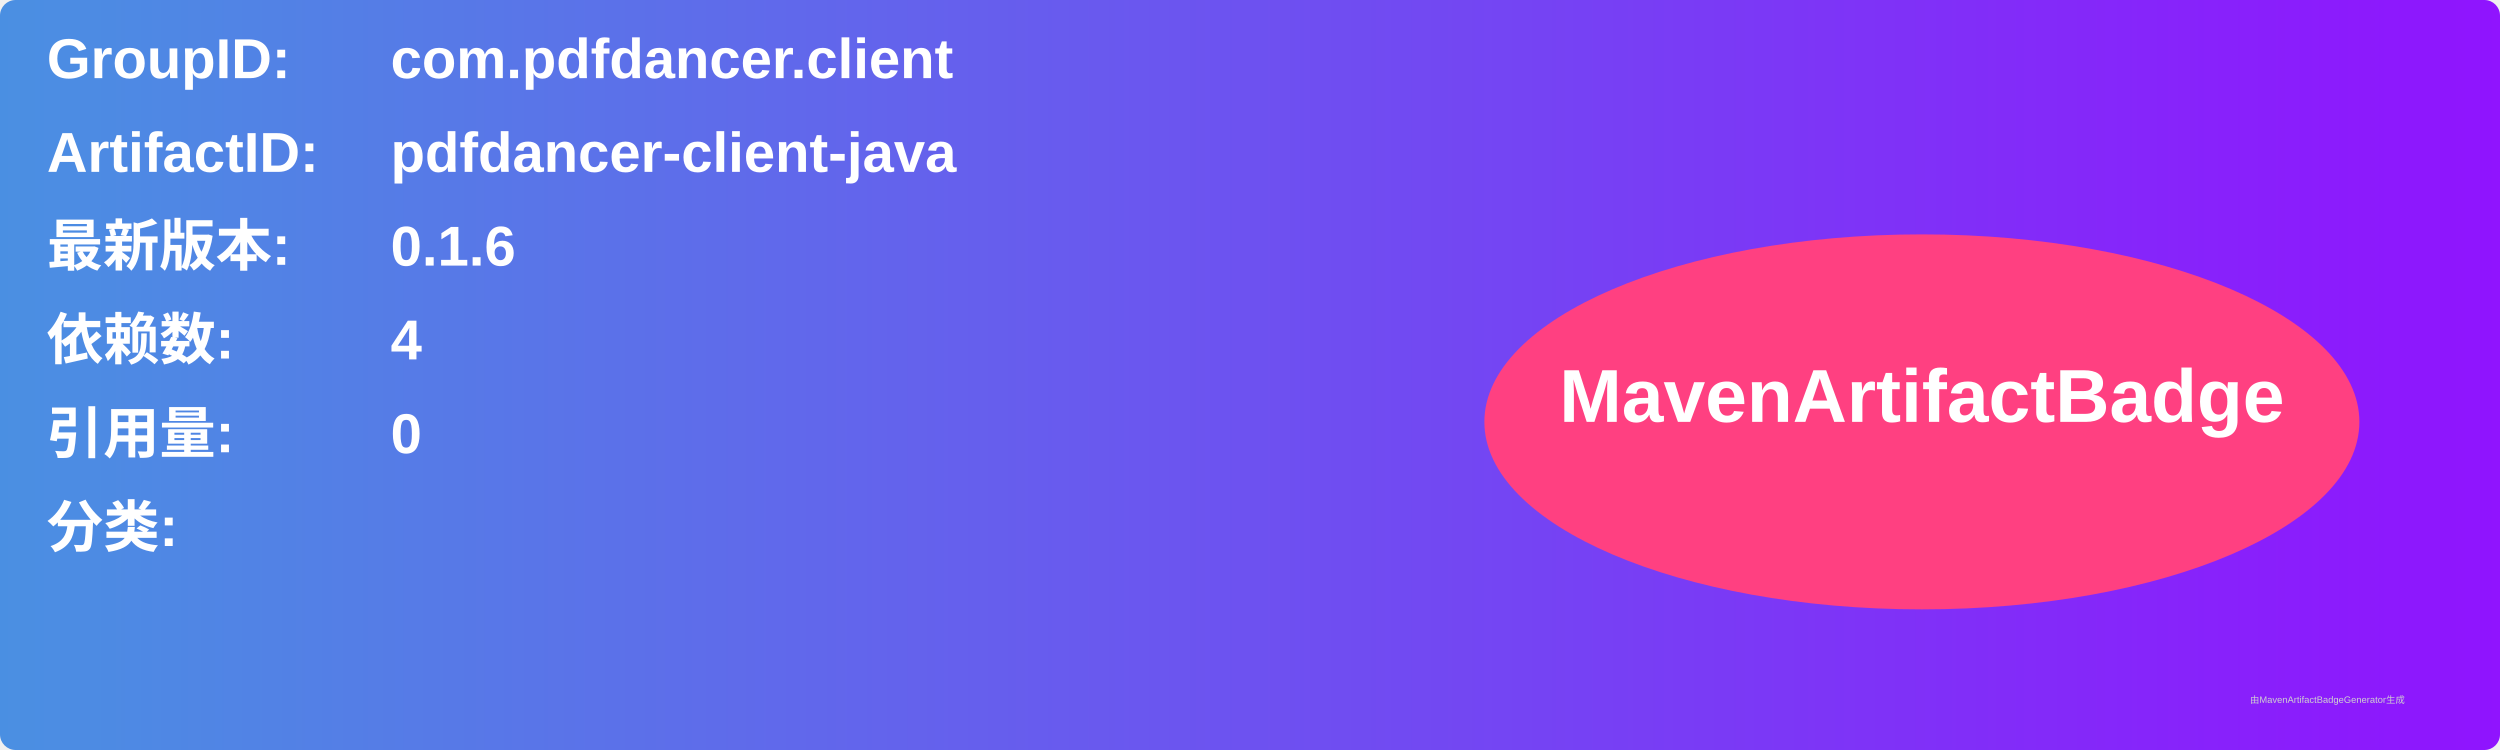
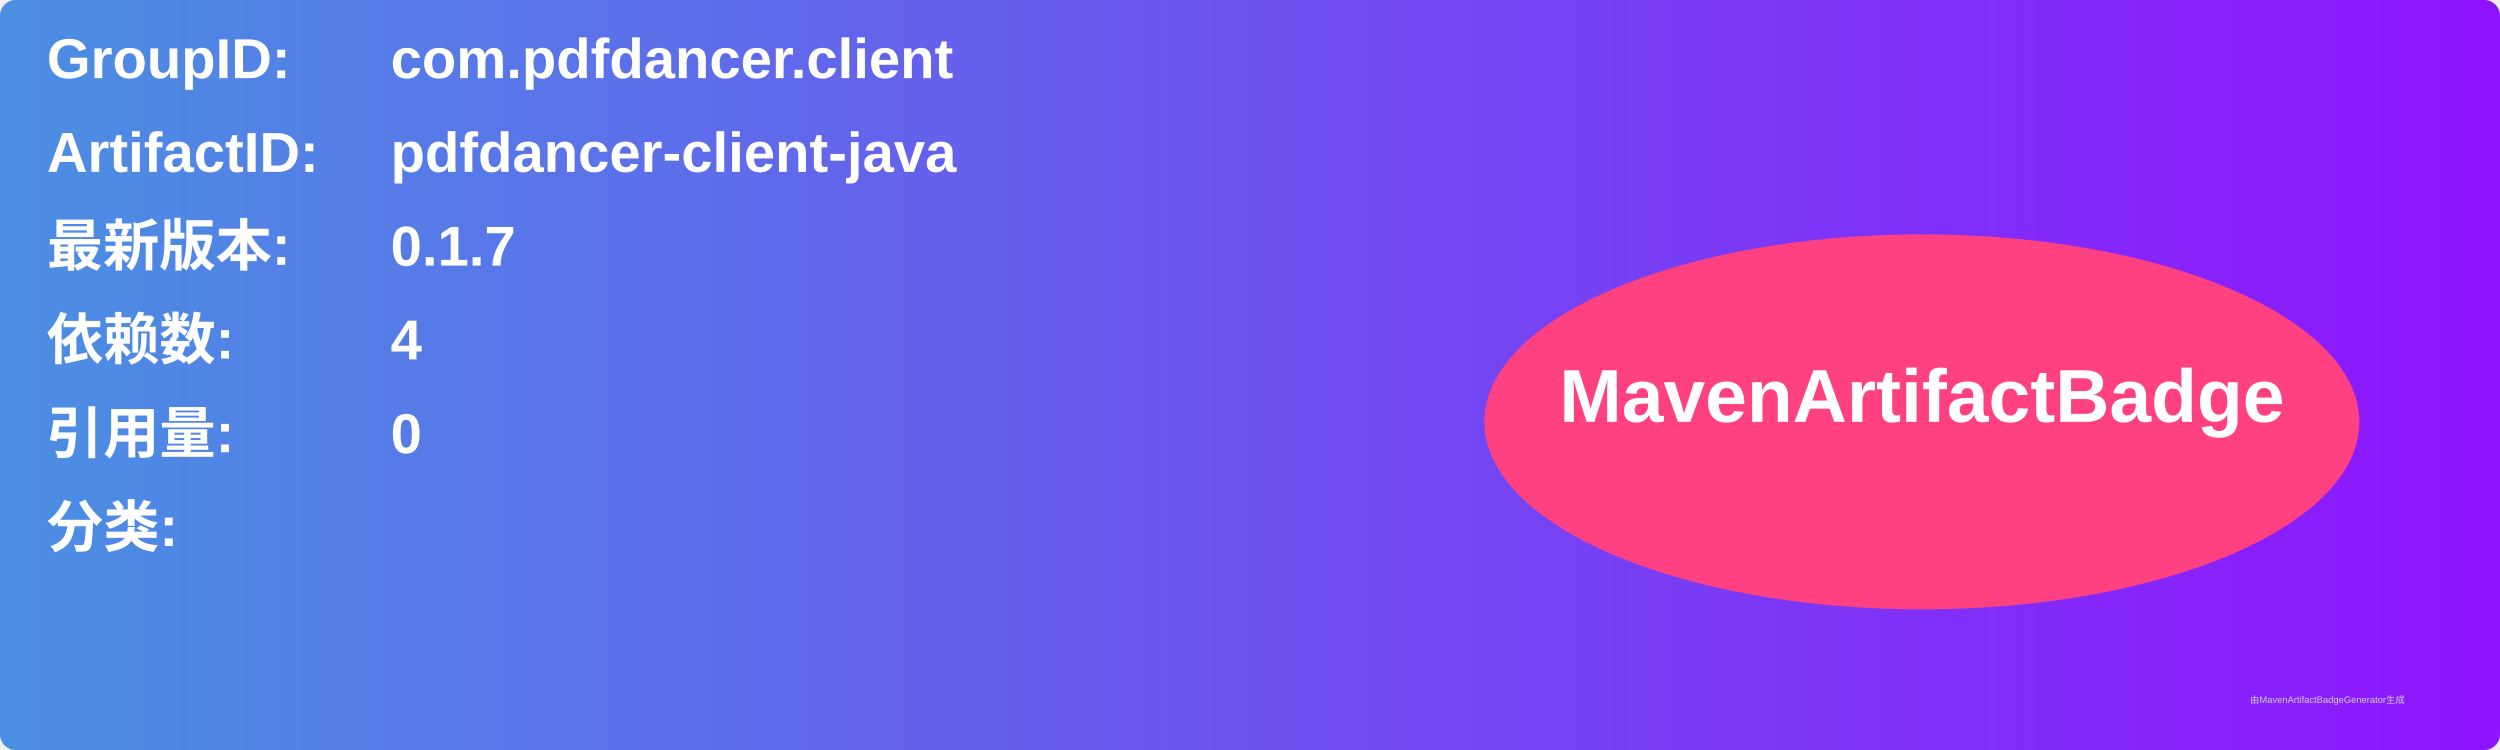
<svg xmlns="http://www.w3.org/2000/svg" width="800" height="240" viewBox="0 0 800 240">
  <linearGradient id="grad" x1="0%" y1="0%" x2="100%" y2="0%">
    <stop offset="0%" stop-color="#4a90e2" />
    <stop offset="100%" stop-color="#9013fe" />
  </linearGradient>
  <rect width="100%" height="100%" rx="5" ry="5" fill="url(#grad)" />
  <g transform="translate(15, 15)">
    <text x="0" y="10" font-family="Arial" font-size="18" fill="white" font-weight="bold" width="260">GroupID:</text>
    <text x="110" y="10" font-family="Arial" font-size="18" fill="white" font-weight="bold" width="460">com.pdfdancer.client</text>
    <text x="0" y="40" font-family="Arial" font-size="18" fill="white" font-weight="bold" width="260">ArtifactID:</text>
    <text x="110" y="40" font-family="Arial" font-size="18" fill="white" font-weight="bold" width="460">pdfdancer-client-java</text>
    <text x="0" y="70" font-family="Arial" font-size="18" fill="white" font-weight="bold">最新版本:</text>
    <text x="110" y="70" font-family="Arial" font-size="18" fill="white" font-weight="bold">
-       <tspan font-weight="bold">0.1.6</tspan>
+       <tspan font-weight="bold">0.1.7</tspan>
    </text>
    <text x="0" y="100" font-family="Arial" font-size="18" fill="white" font-weight="bold">依赖数: </text>
    <text x="110" y="100" font-family="Arial" font-size="18" fill="white">
      <tspan font-weight="bold">4</tspan>
    </text>
    <text x="0" y="130" font-family="Arial" font-size="18" fill="white" font-weight="bold">引用量: </text>
    <text x="110" y="130" font-family="Arial" font-size="18" fill="white">
      <tspan font-weight="bold">0</tspan>
    </text>
    <text x="0" y="160" font-family="Arial" font-size="18" fill="white" font-weight="bold">分类:</text>
    <text x="10" y="190" font-family="Arial" font-size="10" fill="white">
      <tspan font-weight="bold" />
    </text>
    <ellipse cx="600" cy="120" rx="140" ry="60" fill="#ff4081" />
    <text x="600" y="120" text-anchor="middle" font-family="Arial" font-size="24" fill="white" font-weight="bold">MavenArtifactBadge</text>
  </g>
  <text x="720" y="225" font-family="Arial" font-size="3" fill="#d0d0d0">由MavenArtifactBadgeGenerator生成</text>
</svg>
